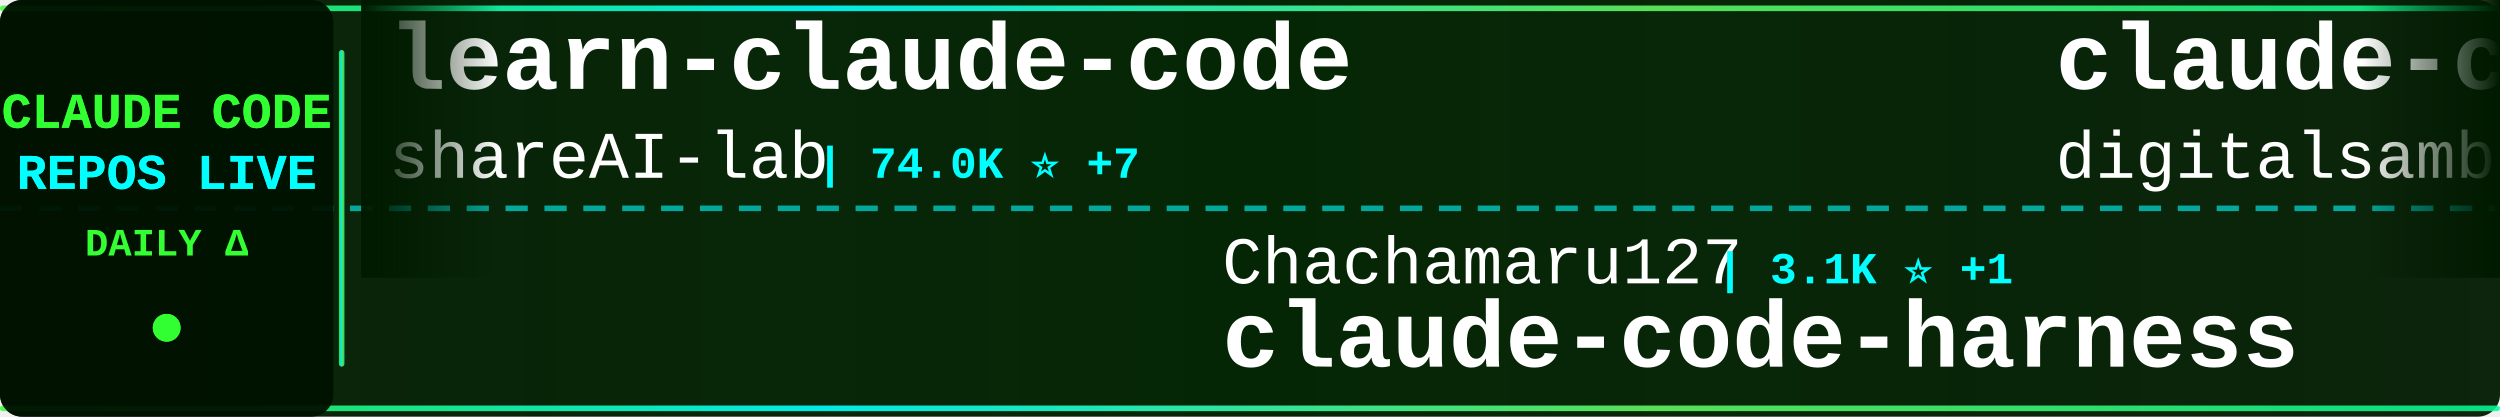
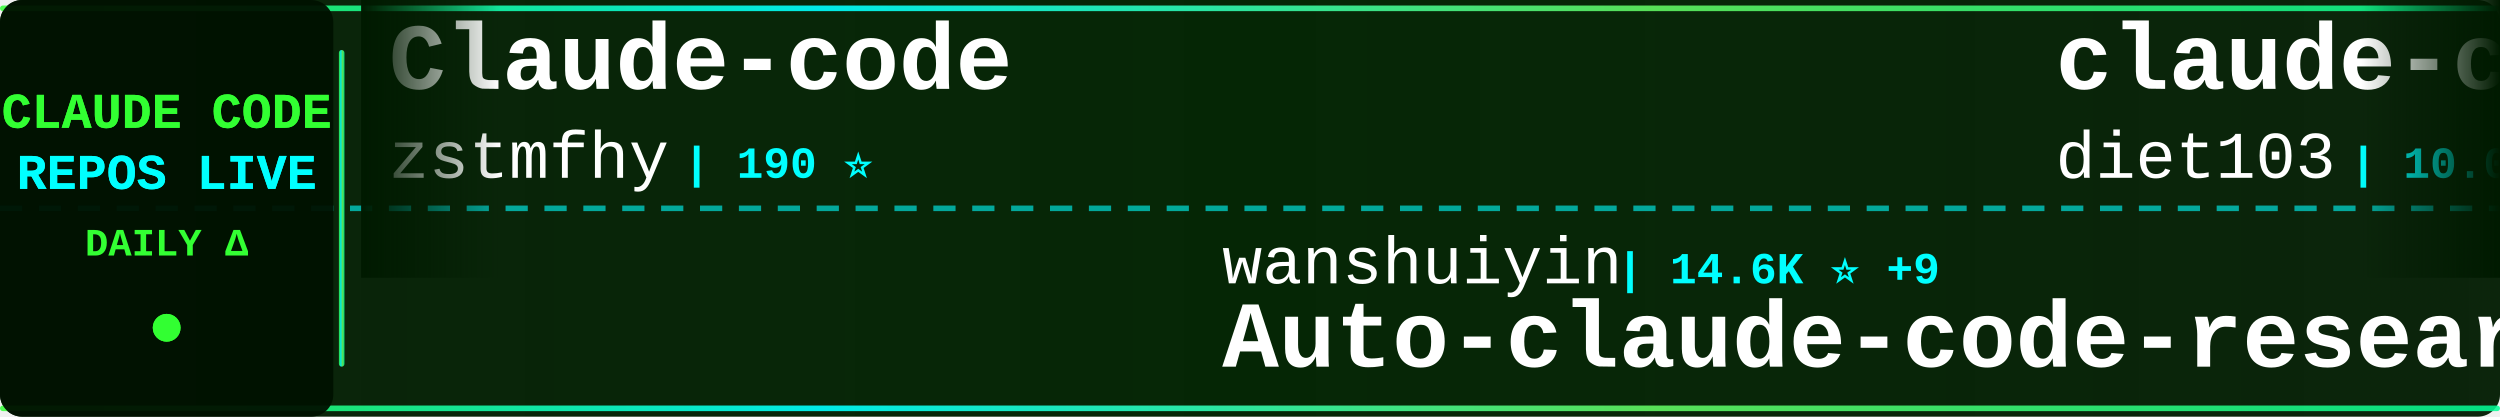
<svg xmlns="http://www.w3.org/2000/svg" width="900" height="150">
  <defs>
    <linearGradient id="tickerBg" x1="0%" y1="0%" x2="100%" y2="0%">
      <stop offset="0%" style="stop-color:#001a00;stop-opacity:0.95" />
      <stop offset="50%" style="stop-color:#002200;stop-opacity:0.98" />
      <stop offset="100%" style="stop-color:#001a00;stop-opacity:0.95" />
    </linearGradient>
    <linearGradient id="borderGrad" x1="0%" y1="0%" x2="100%" y2="0%">
      <stop offset="0%" style="stop-color:#33ff33;stop-opacity:0.85">
        <animate attributeName="stop-opacity" values="0.85;1;0.85" dur="2s" repeatCount="indefinite" />
      </stop>
      <stop offset="33%" style="stop-color:#00ffff;stop-opacity:0.9">
        <animate attributeName="stop-opacity" values="0.9;1;0.9" dur="2.2s" repeatCount="indefinite" />
      </stop>
      <stop offset="66%" style="stop-color:#66ff66;stop-opacity:0.85">
        <animate attributeName="stop-opacity" values="0.85;1;0.85" dur="1.8s" repeatCount="indefinite" />
      </stop>
      <stop offset="100%" style="stop-color:#00ff99;stop-opacity:0.85">
        <animate attributeName="stop-opacity" values="0.85;1;0.85" dur="2s" repeatCount="indefinite" />
      </stop>
    </linearGradient>
    <filter id="textGlow">
      <feGaussianBlur stdDeviation="0.1" result="coloredBlur" />
      <feMerge>
        <feMergeNode in="coloredBlur" />
        <feMergeNode in="SourceGraphic" />
      </feMerge>
    </filter>
    <filter id="metricGlow">
      <feGaussianBlur stdDeviation="0.2" result="coloredBlur" />
      <feMerge>
        <feMergeNode in="coloredBlur" />
        <feMergeNode in="SourceGraphic" />
      </feMerge>
    </filter>
    <linearGradient id="leftFade" x1="0%" y1="0%" x2="100%" y2="0%">
      <stop offset="0%" style="stop-color:#001a00;stop-opacity:1" />
      <stop offset="100%" style="stop-color:#001a00;stop-opacity:0" />
    </linearGradient>
    <linearGradient id="rightFade" x1="0%" y1="0%" x2="100%" y2="0%">
      <stop offset="0%" style="stop-color:#001a00;stop-opacity:0" />
      <stop offset="100%" style="stop-color:#001a00;stop-opacity:1" />
    </linearGradient>
  </defs>
  <rect width="900" height="150" fill="url(#tickerBg)" rx="8" />
  <rect x="0" y="2" width="900" height="2" fill="url(#borderGrad)" rx="1" />
  <rect x="0" y="146" width="900" height="2" fill="url(#borderGrad)" rx="1" />
  <line x1="0" y1="75" x2="900" y2="75" stroke="#00ffff" stroke-width="2" stroke-dasharray="8 6" opacity="0.6" />
  <rect x="0" y="0" width="120" height="150" fill="#001100" opacity="0.95" rx="8" />
  <text x="60" y="46" font-family="'Courier New', monospace" font-size="18" font-weight="bold" fill="#33ff33" text-anchor="middle" filter="url(#textGlow)">
    CLAUDE CODE
  </text>
  <text x="60" y="68" font-family="'Courier New', monospace" font-size="18" font-weight="bold" fill="#00ffff" text-anchor="middle" filter="url(#textGlow)">
    REPOS LIVE
  </text>
  <text x="60" y="92" font-family="'Courier New', monospace" font-size="14" font-weight="bold" fill="#33ff33" text-anchor="middle">
    DAILY Δ
  </text>
  <circle cx="60" cy="118" r="5" fill="#33ff33" filter="url(#metricGlow)">
    <animate attributeName="r" values="4;6;4" dur="1.5s" repeatCount="indefinite" />
    <animate attributeName="opacity" values="0.6;1;0.6" dur="1.5s" repeatCount="indefinite" />
  </circle>
  <rect x="122" y="18" width="2" height="114" fill="url(#borderGrad)" rx="1" />
  <clipPath id="tickerClip">
    <rect x="130" y="0" width="770" height="150" />
  </clipPath>
  <g clip-path="url(#tickerClip)">
    <g id="tickerItems">
      <animateTransform attributeName="transform" attributeType="XML" type="translate" from="0 0" to="-3000 0" dur="54s" repeatCount="indefinite" />
      <g transform="translate(0, 0)">
-         <text x="140" y="32" font-family="'Courier New', monospace" font-size="34" font-weight="bold" fill="#ffffff">learn-claude-code</text>
-         <text x="140" y="64" font-family="'Courier New', monospace" font-size="24" font-weight="normal" fill="#ffffff" opacity="1.0">shareAI-lab</text>
-         <text x="294" y="64" font-family="'Courier New', monospace" font-size="16" font-weight="bold" fill="#00ffff"> | 74.0K ⭐ +7</text>
+         <text x="140" y="32" font-family="'Courier New', monospace" font-size="34" font-weight="bold" fill="#ffffff">Claude-code</text>
+         <text x="140" y="64" font-family="'Courier New', monospace" font-size="24" font-weight="normal" fill="#ffffff" opacity="1.0">zstmfhy</text>
+         <text x="246" y="64" font-family="'Courier New', monospace" font-size="16" font-weight="bold" fill="#00ffff"> | 190 ⭐</text>
      </g>
      <g transform="translate(300, 0)">
-         <text x="140" y="102" font-family="'Courier New', monospace" font-size="24" font-weight="normal" fill="#ffffff" opacity="1.0">Chachamaru127</text>
-         <text x="318" y="102" font-family="'Courier New', monospace" font-size="16" font-weight="bold" fill="#00ffff"> | 3.1K ⭐ +1</text>
-         <text x="140" y="132" font-family="'Courier New', monospace" font-size="34" font-weight="bold" fill="#ffffff">claude-code-harness</text>
+         <text x="140" y="102" font-family="'Courier New', monospace" font-size="24" font-weight="normal" fill="#ffffff" opacity="1.0">wanshuiyin</text>
+         <text x="282" y="102" font-family="'Courier New', monospace" font-size="16" font-weight="bold" fill="#00ffff"> | 14.6K ⭐ +9</text>
+         <text x="140" y="132" font-family="'Courier New', monospace" font-size="34" font-weight="bold" fill="#ffffff">Auto-claude-code-researc...</text>
      </g>
      <g transform="translate(600, 0)">
-         <text x="140" y="32" font-family="'Courier New', monospace" font-size="34" font-weight="bold" fill="#ffffff">claude-code-video-toolki...</text>
-         <text x="140" y="64" font-family="'Courier New', monospace" font-size="24" font-weight="normal" fill="#ffffff" opacity="1.0">digitalsamba</text>
-         <text x="306" y="64" font-family="'Courier New', monospace" font-size="16" font-weight="bold" fill="#00ffff"> | 1.9K ⭐</text>
+         <text x="140" y="32" font-family="'Courier New', monospace" font-size="34" font-weight="bold" fill="#ffffff">claude-code-infrastructu...</text>
+         <text x="140" y="64" font-family="'Courier New', monospace" font-size="24" font-weight="normal" fill="#ffffff" opacity="1.0">diet103</text>
+         <text x="246" y="64" font-family="'Courier New', monospace" font-size="16" font-weight="bold" fill="#00ffff"> | 10.0K ⭐</text>
      </g>
      <g transform="translate(900, 0)">
-         <text x="140" y="102" font-family="'Courier New', monospace" font-size="24" font-weight="normal" fill="#ffffff" opacity="1.0">777genius</text>
-         <text x="270" y="102" font-family="'Courier New', monospace" font-size="16" font-weight="bold" fill="#00ffff"> | 925 ⭐</text>
-         <text x="140" y="132" font-family="'Courier New', monospace" font-size="34" font-weight="bold" fill="#ffffff">claude-code-source-code</text>
+         <text x="140" y="102" font-family="'Courier New', monospace" font-size="24" font-weight="normal" fill="#ffffff" opacity="1.0">xu-xiang</text>
+         <text x="258" y="102" font-family="'Courier New', monospace" font-size="16" font-weight="bold" fill="#00ffff"> | 1.9K ⭐ +2</text>
+         <text x="140" y="132" font-family="'Courier New', monospace" font-size="34" font-weight="bold" fill="#ffffff">everything-claude-code-z...</text>
      </g>
      <g transform="translate(1200, 0)">
-         <text x="140" y="32" font-family="'Courier New', monospace" font-size="34" font-weight="bold" fill="#ffffff">claude-code-proxy</text>
-         <text x="140" y="64" font-family="'Courier New', monospace" font-size="24" font-weight="normal" fill="#ffffff" opacity="1.0">1rgs</text>
-         <text x="210" y="64" font-family="'Courier New', monospace" font-size="16" font-weight="bold" fill="#00ffff"> | 3.7K ⭐</text>
+         <text x="140" y="32" font-family="'Courier New', monospace" font-size="34" font-weight="bold" fill="#ffffff">claude-code-settings</text>
+         <text x="140" y="64" font-family="'Courier New', monospace" font-size="24" font-weight="normal" fill="#ffffff" opacity="1.0">feiskyer</text>
+         <text x="258" y="64" font-family="'Courier New', monospace" font-size="16" font-weight="bold" fill="#00ffff"> | 1.6K ⭐</text>
      </g>
      <g transform="translate(1500, 0)">
-         <text x="140" y="102" font-family="'Courier New', monospace" font-size="24" font-weight="normal" fill="#ffffff" opacity="1.0">Yeachan-Heo</text>
-         <text x="294" y="102" font-family="'Courier New', monospace" font-size="16" font-weight="bold" fill="#00ffff"> | 38.5K ⭐ +1</text>
-         <text x="140" y="132" font-family="'Courier New', monospace" font-size="34" font-weight="bold" fill="#ffffff">oh-my-claudecode</text>
+         <text x="140" y="102" font-family="'Courier New', monospace" font-size="24" font-weight="normal" fill="#ffffff" opacity="1.0">FlorianBruniaux</text>
+         <text x="342" y="102" font-family="'Courier New', monospace" font-size="16" font-weight="bold" fill="#00ffff"> | 5.7K ⭐</text>
+         <text x="140" y="132" font-family="'Courier New', monospace" font-size="34" font-weight="bold" fill="#ffffff">claude-code-ultimate-gui...</text>
      </g>
      <g transform="translate(1800, 0)">
-         <text x="140" y="32" font-family="'Courier New', monospace" font-size="34" font-weight="bold" fill="#ffffff">claude-code-base-action</text>
-         <text x="140" y="64" font-family="'Courier New', monospace" font-size="24" font-weight="normal" fill="#ffffff" opacity="1.0">anthropics</text>
-         <text x="282" y="64" font-family="'Courier New', monospace" font-size="16" font-weight="bold" fill="#00ffff"> | 944 ⭐ +1</text>
+         <text x="140" y="32" font-family="'Courier New', monospace" font-size="34" font-weight="bold" fill="#ffffff">edmunds-claude-code</text>
+         <text x="140" y="64" font-family="'Courier New', monospace" font-size="24" font-weight="normal" fill="#ffffff" opacity="1.0">edmund-io</text>
+         <text x="270" y="64" font-family="'Courier New', monospace" font-size="16" font-weight="bold" fill="#00ffff"> | 1.5K ⭐</text>
      </g>
      <g transform="translate(2100, 0)">
-         <text x="140" y="102" font-family="'Courier New', monospace" font-size="24" font-weight="normal" fill="#ffffff" opacity="1.0">diet103</text>
-         <text x="246" y="102" font-family="'Courier New', monospace" font-size="16" font-weight="bold" fill="#00ffff"> | 10.0K ⭐</text>
-         <text x="140" y="132" font-family="'Courier New', monospace" font-size="34" font-weight="bold" fill="#ffffff">claude-code-infrastructu...</text>
+         <text x="140" y="102" font-family="'Courier New', monospace" font-size="24" font-weight="normal" fill="#ffffff" opacity="1.0">pengchengneo</text>
+         <text x="306" y="102" font-family="'Courier New', monospace" font-size="16" font-weight="bold" fill="#00ffff"> | 1.7K ⭐ +1</text>
+         <text x="140" y="132" font-family="'Courier New', monospace" font-size="34" font-weight="bold" fill="#ffffff">Claude-Code</text>
      </g>
      <g transform="translate(2400, 0)">
-         <text x="140" y="32" font-family="'Courier New', monospace" font-size="34" font-weight="bold" fill="#ffffff">Claude-Code</text>
-         <text x="140" y="64" font-family="'Courier New', monospace" font-size="24" font-weight="normal" fill="#ffffff" opacity="1.0">KPR111</text>
-         <text x="234" y="64" font-family="'Courier New', monospace" font-size="16" font-weight="bold" fill="#00ffff"> | 18 ⭐</text>
+         <text x="140" y="32" font-family="'Courier New', monospace" font-size="34" font-weight="bold" fill="#ffffff">claude_code_src</text>
+         <text x="140" y="64" font-family="'Courier New', monospace" font-size="24" font-weight="normal" fill="#ffffff" opacity="1.0">ponponon</text>
+         <text x="258" y="64" font-family="'Courier New', monospace" font-size="16" font-weight="bold" fill="#00ffff"> | 2.3K ⭐</text>
      </g>
      <g transform="translate(2700, 0)">
-         <text x="140" y="102" font-family="'Courier New', monospace" font-size="24" font-weight="normal" fill="#ffffff" opacity="1.0">edmund-io</text>
-         <text x="270" y="102" font-family="'Courier New', monospace" font-size="16" font-weight="bold" fill="#00ffff"> | 1.5K ⭐</text>
-         <text x="140" y="132" font-family="'Courier New', monospace" font-size="34" font-weight="bold" fill="#ffffff">edmunds-claude-code</text>
+         <text x="140" y="102" font-family="'Courier New', monospace" font-size="24" font-weight="normal" fill="#ffffff" opacity="1.0">rohitg00</text>
+         <text x="258" y="102" font-family="'Courier New', monospace" font-size="16" font-weight="bold" fill="#00ffff"> | 2.5K ⭐ +1</text>
+         <text x="140" y="132" font-family="'Courier New', monospace" font-size="34" font-weight="bold" fill="#ffffff">awesome-claude-code-tool...</text>
      </g>
      <g transform="translate(3000, 0)">
-         <text x="140" y="32" font-family="'Courier New', monospace" font-size="34" font-weight="bold" fill="#ffffff">learn-claude-code</text>
-         <text x="140" y="64" font-family="'Courier New', monospace" font-size="24" font-weight="normal" fill="#ffffff" opacity="1.0">shareAI-lab</text>
-         <text x="294" y="64" font-family="'Courier New', monospace" font-size="16" font-weight="bold" fill="#00ffff"> | 74.0K ⭐ +7</text>
+         <text x="140" y="32" font-family="'Courier New', monospace" font-size="34" font-weight="bold" fill="#ffffff">Claude-code</text>
+         <text x="140" y="64" font-family="'Courier New', monospace" font-size="24" font-weight="normal" fill="#ffffff" opacity="1.0">zstmfhy</text>
+         <text x="246" y="64" font-family="'Courier New', monospace" font-size="16" font-weight="bold" fill="#00ffff"> | 190 ⭐</text>
      </g>
      <g transform="translate(3300, 0)">
-         <text x="140" y="102" font-family="'Courier New', monospace" font-size="24" font-weight="normal" fill="#ffffff" opacity="1.0">Chachamaru127</text>
-         <text x="318" y="102" font-family="'Courier New', monospace" font-size="16" font-weight="bold" fill="#00ffff"> | 3.1K ⭐ +1</text>
-         <text x="140" y="132" font-family="'Courier New', monospace" font-size="34" font-weight="bold" fill="#ffffff">claude-code-harness</text>
+         <text x="140" y="102" font-family="'Courier New', monospace" font-size="24" font-weight="normal" fill="#ffffff" opacity="1.0">wanshuiyin</text>
+         <text x="282" y="102" font-family="'Courier New', monospace" font-size="16" font-weight="bold" fill="#00ffff"> | 14.6K ⭐ +9</text>
+         <text x="140" y="132" font-family="'Courier New', monospace" font-size="34" font-weight="bold" fill="#ffffff">Auto-claude-code-researc...</text>
      </g>
      <g transform="translate(3600, 0)">
-         <text x="140" y="32" font-family="'Courier New', monospace" font-size="34" font-weight="bold" fill="#ffffff">claude-code-video-toolki...</text>
-         <text x="140" y="64" font-family="'Courier New', monospace" font-size="24" font-weight="normal" fill="#ffffff" opacity="1.0">digitalsamba</text>
-         <text x="306" y="64" font-family="'Courier New', monospace" font-size="16" font-weight="bold" fill="#00ffff"> | 1.9K ⭐</text>
+         <text x="140" y="32" font-family="'Courier New', monospace" font-size="34" font-weight="bold" fill="#ffffff">claude-code-infrastructu...</text>
+         <text x="140" y="64" font-family="'Courier New', monospace" font-size="24" font-weight="normal" fill="#ffffff" opacity="1.0">diet103</text>
+         <text x="246" y="64" font-family="'Courier New', monospace" font-size="16" font-weight="bold" fill="#00ffff"> | 10.0K ⭐</text>
      </g>
      <g transform="translate(3900, 0)">
-         <text x="140" y="102" font-family="'Courier New', monospace" font-size="24" font-weight="normal" fill="#ffffff" opacity="1.0">777genius</text>
-         <text x="270" y="102" font-family="'Courier New', monospace" font-size="16" font-weight="bold" fill="#00ffff"> | 925 ⭐</text>
-         <text x="140" y="132" font-family="'Courier New', monospace" font-size="34" font-weight="bold" fill="#ffffff">claude-code-source-code</text>
+         <text x="140" y="102" font-family="'Courier New', monospace" font-size="24" font-weight="normal" fill="#ffffff" opacity="1.0">xu-xiang</text>
+         <text x="258" y="102" font-family="'Courier New', monospace" font-size="16" font-weight="bold" fill="#00ffff"> | 1.9K ⭐ +2</text>
+         <text x="140" y="132" font-family="'Courier New', monospace" font-size="34" font-weight="bold" fill="#ffffff">everything-claude-code-z...</text>
      </g>
    </g>
  </g>
  <rect x="130" y="0" width="50" height="100" fill="url(#leftFade)" />
  <rect x="850" y="0" width="50" height="100" fill="url(#rightFade)" />
</svg>
